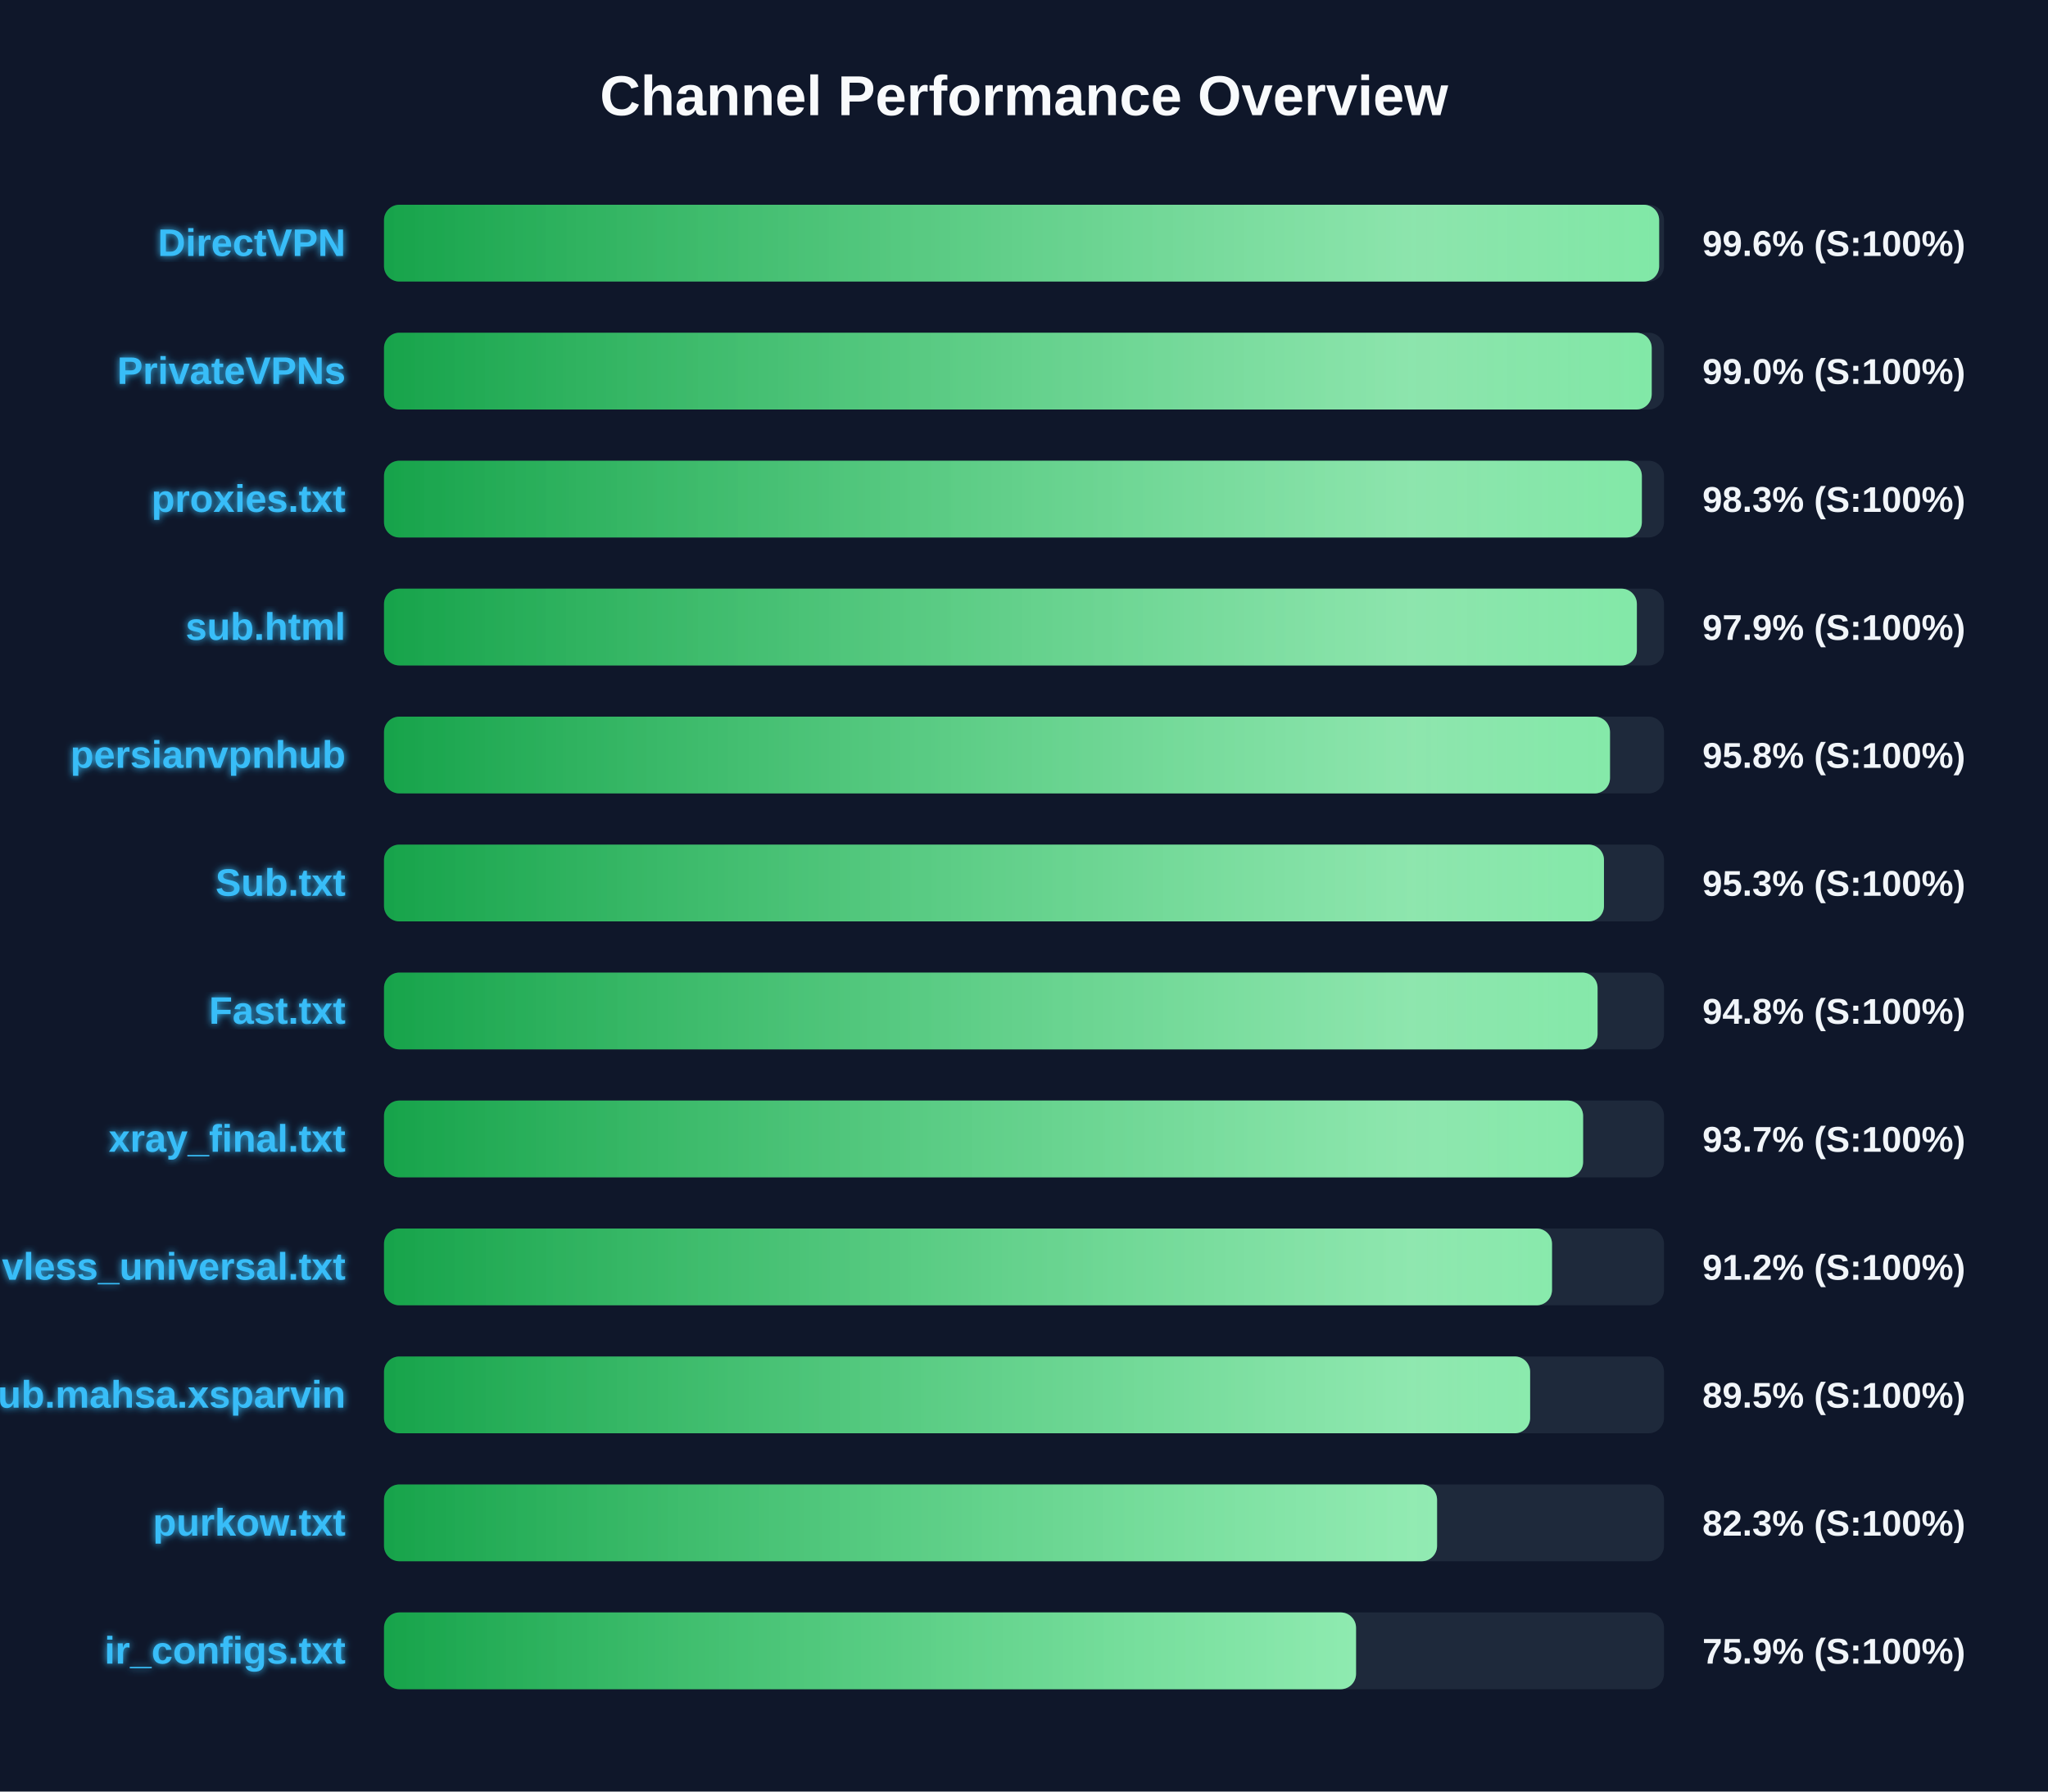
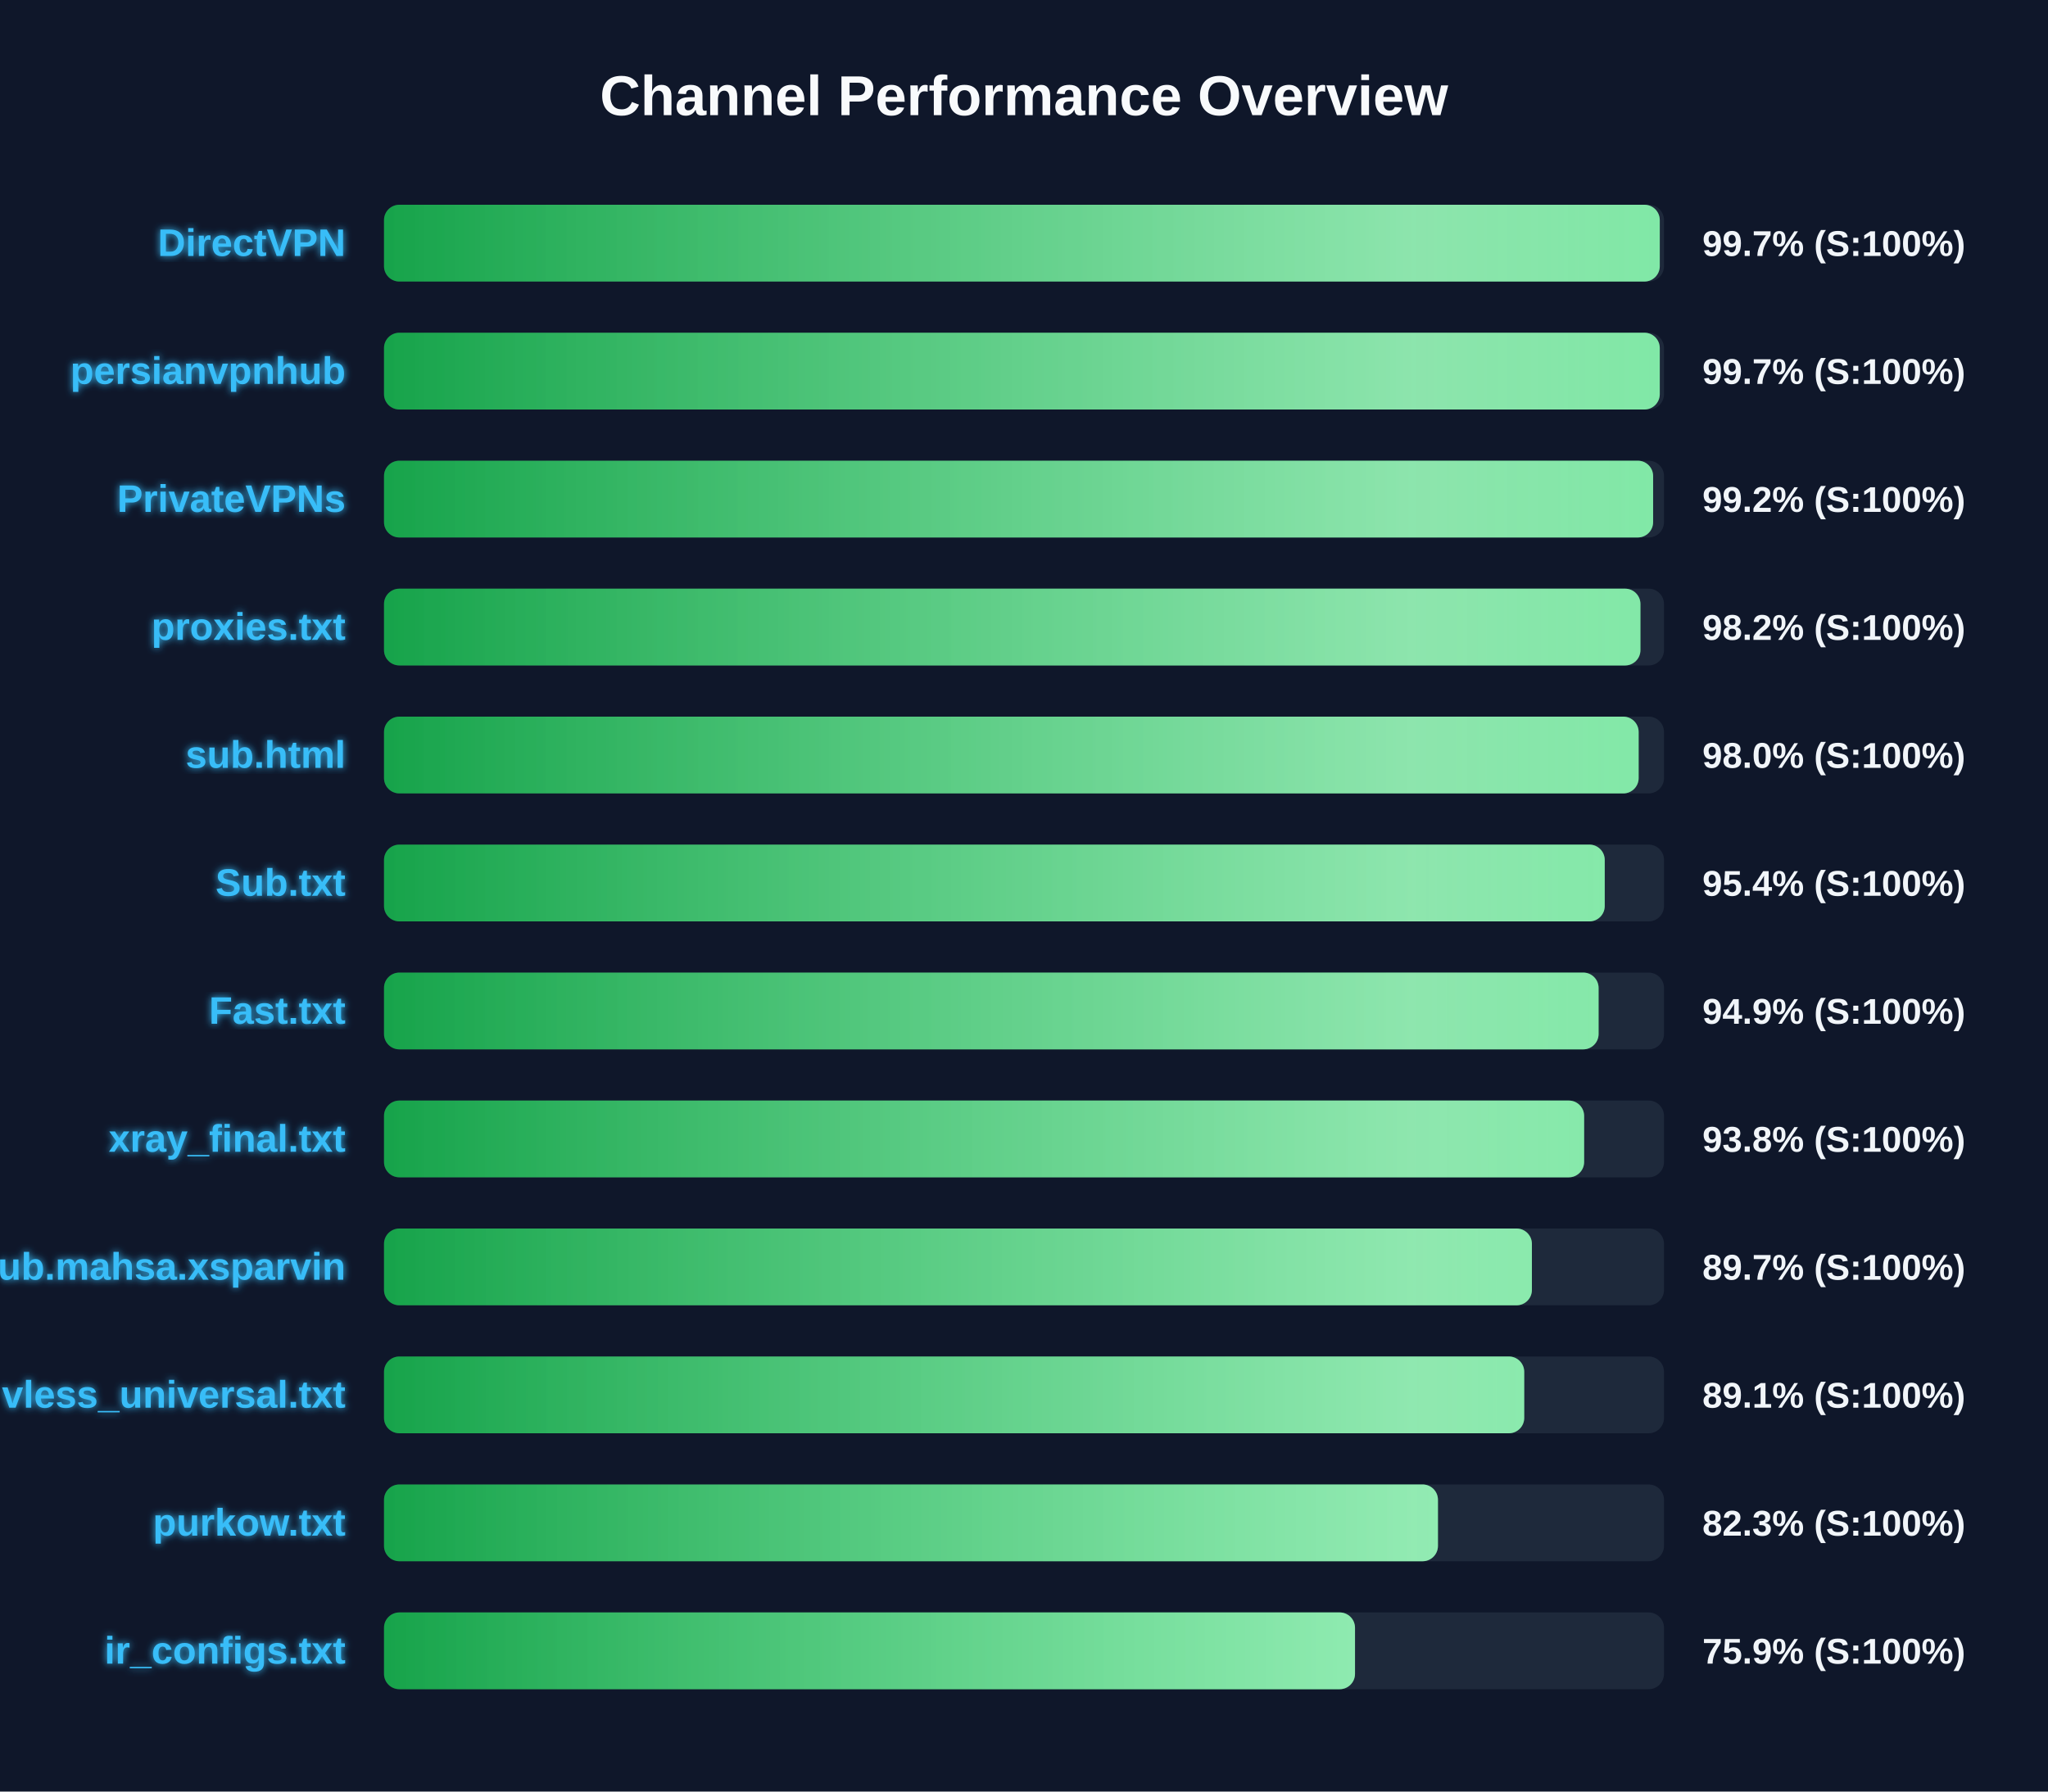
<svg xmlns="http://www.w3.org/2000/svg" width="800" height="700" version="1.1">
  <defs>
    <linearGradient id="grad-green" x1="0%" y1="0%" x2="100%" y2="0%">
      <stop offset="0%" stop-color="#16a34a" />
      <stop offset="100%" stop-color="#4ade80" />
    </linearGradient>
    <linearGradient id="grad-yellow" x1="0%" y1="0%" x2="100%" y2="0%">
      <stop offset="0%" stop-color="#ca8a04" />
      <stop offset="100%" stop-color="#fde047" />
    </linearGradient>
    <linearGradient id="grad-red" x1="0%" y1="0%" x2="100%" y2="0%">
      <stop offset="0%" stop-color="#dc2626" />
      <stop offset="100%" stop-color="#f87171" />
    </linearGradient>
    <linearGradient id="shimmer" x1="0%" y1="0%" x2="100%" y2="0%">
      <stop offset="0%" stop-color="rgba(255,255,255,0)" />
      <stop offset="50%" stop-color="rgba(255,255,255,0.4)" />
      <stop offset="100%" stop-color="rgba(255,255,255,0)" />
    </linearGradient>
    <filter id="glow" x="-20%" y="-20%" width="140%" height="140%">
      <feGaussianBlur stdDeviation="1.5" result="blur" />
      <feComposite in="SourceGraphic" in2="blur" operator="over" />
    </filter>
  </defs>
  <style>
        .bg-rect { fill: #0f172a; }
        .title { font: bold 22px 'Segoe UI', Arial, sans-serif; fill: #f8fafc; }
        .row { font: bold 15px 'Segoe UI', Arial, sans-serif; fill: #38bdf8; filter: url(#glow); }
        .score { font: bold 14px 'Segoe UI', Arial, sans-serif; fill: #f1f5f9; }
        @keyframes shimmer-anim {
            0% { transform: translateX(-100%); }
            100% { transform: translateX(200%); }
        }
        .shimmer-rect {
            animation: shimmer-anim 2.5s infinite linear;
        }
    </style>
  <rect width="100%" height="100%" class="bg-rect" />
  <text x="400" y="45" text-anchor="middle" class="title">Channel Performance Overview</text>
  <rect x="150" y="80" width="500" height="30" fill="#1e293b" rx="6" />
  <clipPath id="clip-0">
-     <rect x="150" y="80" width="498.1" height="30" rx="6" />
+     <rect x="150" y="80" width="498.35" height="30" rx="6" />
  </clipPath>
-   <rect x="150" y="80" width="498.1" height="30" fill="url(#grad-green)" rx="6" />
+   <rect x="150" y="80" width="498.35" height="30" fill="url(#grad-green)" rx="6" />
  <g clip-path="url(#clip-0)">
    <rect x="150" y="80" width="100%" height="30" fill="url(#shimmer)" class="shimmer-rect" />
  </g>
  <text x="135" y="100" text-anchor="end" class="row">DirectVPN</text>
-   <text x="665" y="100" text-anchor="start" class="score">99.6% (S:100%)</text>
+   <text x="665" y="100" text-anchor="start" class="score">99.7% (S:100%)</text>
  <rect x="150" y="130" width="500" height="30" fill="#1e293b" rx="6" />
  <clipPath id="clip-1">
-     <rect x="150" y="130" width="495.2" height="30" rx="6" />
+     <rect x="150" y="130" width="498.35" height="30" rx="6" />
  </clipPath>
-   <rect x="150" y="130" width="495.2" height="30" fill="url(#grad-green)" rx="6" />
+   <rect x="150" y="130" width="498.35" height="30" fill="url(#grad-green)" rx="6" />
  <g clip-path="url(#clip-1)">
    <rect x="150" y="130" width="100%" height="30" fill="url(#shimmer)" class="shimmer-rect" />
  </g>
-   <text x="135" y="150" text-anchor="end" class="row">PrivateVPNs</text>
-   <text x="665" y="150" text-anchor="start" class="score">99.0% (S:100%)</text>
+   <text x="135" y="150" text-anchor="end" class="row">persianvpnhub</text>
+   <text x="665" y="150" text-anchor="start" class="score">99.7% (S:100%)</text>
  <rect x="150" y="180" width="500" height="30" fill="#1e293b" rx="6" />
  <clipPath id="clip-2">
-     <rect x="150" y="180" width="491.35" height="30" rx="6" />
+     <rect x="150" y="180" width="495.75" height="30" rx="6" />
  </clipPath>
-   <rect x="150" y="180" width="491.35" height="30" fill="url(#grad-green)" rx="6" />
+   <rect x="150" y="180" width="495.75" height="30" fill="url(#grad-green)" rx="6" />
  <g clip-path="url(#clip-2)">
    <rect x="150" y="180" width="100%" height="30" fill="url(#shimmer)" class="shimmer-rect" />
  </g>
-   <text x="135" y="200" text-anchor="end" class="row">proxies.txt</text>
-   <text x="665" y="200" text-anchor="start" class="score">98.3% (S:100%)</text>
+   <text x="135" y="200" text-anchor="end" class="row">PrivateVPNs</text>
+   <text x="665" y="200" text-anchor="start" class="score">99.2% (S:100%)</text>
  <rect x="150" y="230" width="500" height="30" fill="#1e293b" rx="6" />
  <clipPath id="clip-3">
-     <rect x="150" y="230" width="489.4" height="30" rx="6" />
+     <rect x="150" y="230" width="490.8" height="30" rx="6" />
  </clipPath>
-   <rect x="150" y="230" width="489.4" height="30" fill="url(#grad-green)" rx="6" />
+   <rect x="150" y="230" width="490.8" height="30" fill="url(#grad-green)" rx="6" />
  <g clip-path="url(#clip-3)">
    <rect x="150" y="230" width="100%" height="30" fill="url(#shimmer)" class="shimmer-rect" />
  </g>
-   <text x="135" y="250" text-anchor="end" class="row">sub.html</text>
-   <text x="665" y="250" text-anchor="start" class="score">97.9% (S:100%)</text>
+   <text x="135" y="250" text-anchor="end" class="row">proxies.txt</text>
+   <text x="665" y="250" text-anchor="start" class="score">98.2% (S:100%)</text>
  <rect x="150" y="280" width="500" height="30" fill="#1e293b" rx="6" />
  <clipPath id="clip-4">
-     <rect x="150" y="280" width="478.9" height="30" rx="6" />
+     <rect x="150" y="280" width="490.1" height="30" rx="6" />
  </clipPath>
-   <rect x="150" y="280" width="478.9" height="30" fill="url(#grad-green)" rx="6" />
+   <rect x="150" y="280" width="490.1" height="30" fill="url(#grad-green)" rx="6" />
  <g clip-path="url(#clip-4)">
    <rect x="150" y="280" width="100%" height="30" fill="url(#shimmer)" class="shimmer-rect" />
  </g>
-   <text x="135" y="300" text-anchor="end" class="row">persianvpnhub</text>
-   <text x="665" y="300" text-anchor="start" class="score">95.8% (S:100%)</text>
+   <text x="135" y="300" text-anchor="end" class="row">sub.html</text>
+   <text x="665" y="300" text-anchor="start" class="score">98.0% (S:100%)</text>
  <rect x="150" y="330" width="500" height="30" fill="#1e293b" rx="6" />
  <clipPath id="clip-5">
-     <rect x="150" y="330" width="476.55" height="30" rx="6" />
+     <rect x="150" y="330" width="476.85" height="30" rx="6" />
  </clipPath>
-   <rect x="150" y="330" width="476.55" height="30" fill="url(#grad-green)" rx="6" />
+   <rect x="150" y="330" width="476.85" height="30" fill="url(#grad-green)" rx="6" />
  <g clip-path="url(#clip-5)">
    <rect x="150" y="330" width="100%" height="30" fill="url(#shimmer)" class="shimmer-rect" />
  </g>
  <text x="135" y="350" text-anchor="end" class="row">Sub.txt</text>
-   <text x="665" y="350" text-anchor="start" class="score">95.3% (S:100%)</text>
+   <text x="665" y="350" text-anchor="start" class="score">95.4% (S:100%)</text>
  <rect x="150" y="380" width="500" height="30" fill="#1e293b" rx="6" />
  <clipPath id="clip-6">
-     <rect x="150" y="380" width="474.05" height="30" rx="6" />
+     <rect x="150" y="380" width="474.45" height="30" rx="6" />
  </clipPath>
-   <rect x="150" y="380" width="474.05" height="30" fill="url(#grad-green)" rx="6" />
+   <rect x="150" y="380" width="474.45" height="30" fill="url(#grad-green)" rx="6" />
  <g clip-path="url(#clip-6)">
    <rect x="150" y="380" width="100%" height="30" fill="url(#shimmer)" class="shimmer-rect" />
  </g>
  <text x="135" y="400" text-anchor="end" class="row">Fast.txt</text>
-   <text x="665" y="400" text-anchor="start" class="score">94.8% (S:100%)</text>
+   <text x="665" y="400" text-anchor="start" class="score">94.9% (S:100%)</text>
  <rect x="150" y="430" width="500" height="30" fill="#1e293b" rx="6" />
  <clipPath id="clip-7">
-     <rect x="150" y="430" width="468.4" height="30" rx="6" />
+     <rect x="150" y="430" width="468.8" height="30" rx="6" />
  </clipPath>
-   <rect x="150" y="430" width="468.4" height="30" fill="url(#grad-green)" rx="6" />
+   <rect x="150" y="430" width="468.8" height="30" fill="url(#grad-green)" rx="6" />
  <g clip-path="url(#clip-7)">
    <rect x="150" y="430" width="100%" height="30" fill="url(#shimmer)" class="shimmer-rect" />
  </g>
  <text x="135" y="450" text-anchor="end" class="row">xray_final.txt</text>
-   <text x="665" y="450" text-anchor="start" class="score">93.7% (S:100%)</text>
+   <text x="665" y="450" text-anchor="start" class="score">93.8% (S:100%)</text>
  <rect x="150" y="480" width="500" height="30" fill="#1e293b" rx="6" />
  <clipPath id="clip-8">
-     <rect x="150" y="480" width="456.25" height="30" rx="6" />
+     <rect x="150" y="480" width="448.4" height="30" rx="6" />
  </clipPath>
-   <rect x="150" y="480" width="456.25" height="30" fill="url(#grad-green)" rx="6" />
+   <rect x="150" y="480" width="448.4" height="30" fill="url(#grad-green)" rx="6" />
  <g clip-path="url(#clip-8)">
    <rect x="150" y="480" width="100%" height="30" fill="url(#shimmer)" class="shimmer-rect" />
  </g>
-   <text x="135" y="500" text-anchor="end" class="row">vless_universal.txt</text>
-   <text x="665" y="500" text-anchor="start" class="score">91.2% (S:100%)</text>
+   <text x="135" y="500" text-anchor="end" class="row">Sub.mahsa.xsparvin</text>
+   <text x="665" y="500" text-anchor="start" class="score">89.7% (S:100%)</text>
  <rect x="150" y="530" width="500" height="30" fill="#1e293b" rx="6" />
  <clipPath id="clip-9">
-     <rect x="150" y="530" width="447.7" height="30" rx="6" />
+     <rect x="150" y="530" width="445.4" height="30" rx="6" />
  </clipPath>
-   <rect x="150" y="530" width="447.7" height="30" fill="url(#grad-green)" rx="6" />
+   <rect x="150" y="530" width="445.4" height="30" fill="url(#grad-green)" rx="6" />
  <g clip-path="url(#clip-9)">
    <rect x="150" y="530" width="100%" height="30" fill="url(#shimmer)" class="shimmer-rect" />
  </g>
-   <text x="135" y="550" text-anchor="end" class="row">Sub.mahsa.xsparvin</text>
-   <text x="665" y="550" text-anchor="start" class="score">89.5% (S:100%)</text>
+   <text x="135" y="550" text-anchor="end" class="row">vless_universal.txt</text>
+   <text x="665" y="550" text-anchor="start" class="score">89.1% (S:100%)</text>
  <rect x="150" y="580" width="500" height="30" fill="#1e293b" rx="6" />
  <clipPath id="clip-10">
-     <rect x="150" y="580" width="411.35" height="30" rx="6" />
+     <rect x="150" y="580" width="411.7" height="30" rx="6" />
  </clipPath>
-   <rect x="150" y="580" width="411.35" height="30" fill="url(#grad-green)" rx="6" />
+   <rect x="150" y="580" width="411.7" height="30" fill="url(#grad-green)" rx="6" />
  <g clip-path="url(#clip-10)">
    <rect x="150" y="580" width="100%" height="30" fill="url(#shimmer)" class="shimmer-rect" />
  </g>
  <text x="135" y="600" text-anchor="end" class="row">purkow.txt</text>
  <text x="665" y="600" text-anchor="start" class="score">82.3% (S:100%)</text>
  <rect x="150" y="630" width="500" height="30" fill="#1e293b" rx="6" />
  <clipPath id="clip-11">
-     <rect x="150" y="630" width="379.7" height="30" rx="6" />
+     <rect x="150" y="630" width="379.3" height="30" rx="6" />
  </clipPath>
-   <rect x="150" y="630" width="379.7" height="30" fill="url(#grad-green)" rx="6" />
+   <rect x="150" y="630" width="379.3" height="30" fill="url(#grad-green)" rx="6" />
  <g clip-path="url(#clip-11)">
    <rect x="150" y="630" width="100%" height="30" fill="url(#shimmer)" class="shimmer-rect" />
  </g>
  <text x="135" y="650" text-anchor="end" class="row">ir_configs.txt</text>
  <text x="665" y="650" text-anchor="start" class="score">75.9% (S:100%)</text>
</svg>
